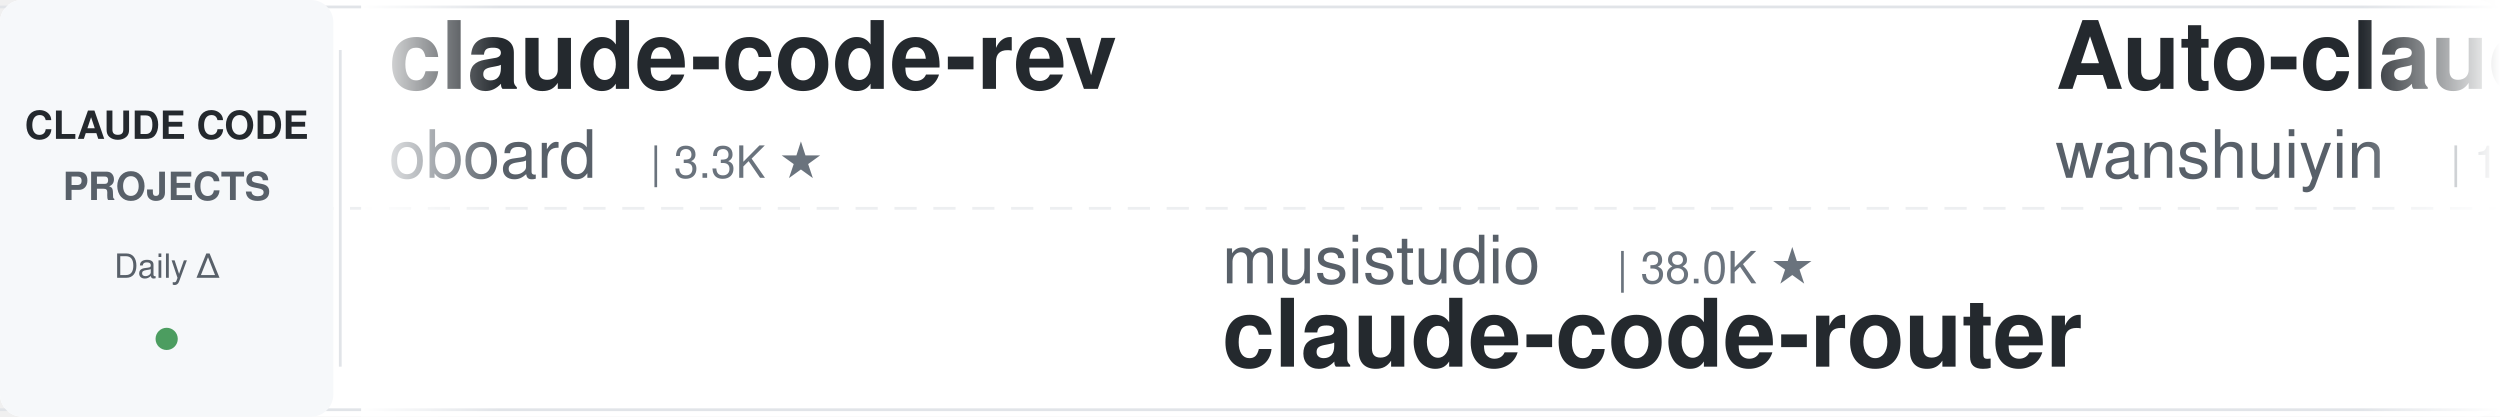
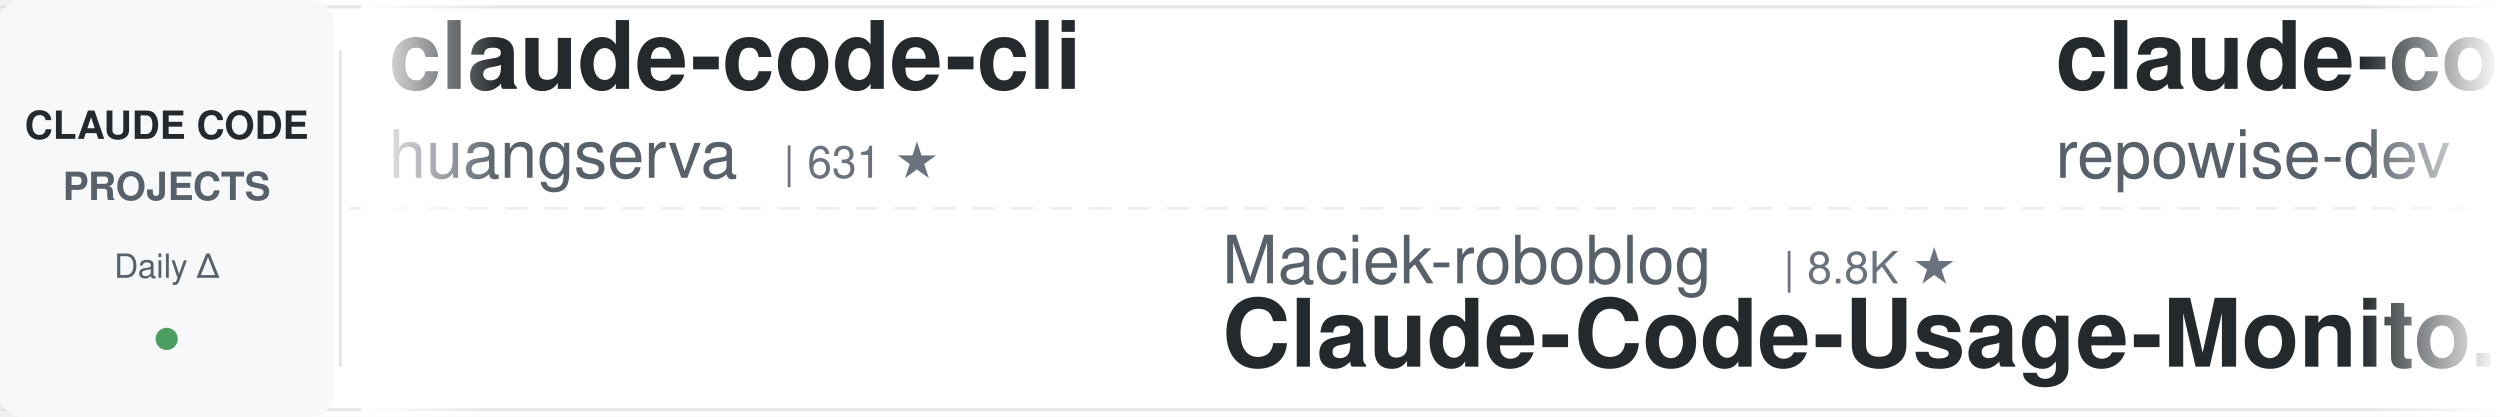
<svg xmlns="http://www.w3.org/2000/svg" width="900" height="150">
  <defs>
    <linearGradient id="leftFade" x1="0%" y1="0%" x2="100%" y2="0%">
      <stop offset="0%" style="stop-color:#ffffff;stop-opacity:1" />
      <stop offset="100%" style="stop-color:#ffffff;stop-opacity:0" />
    </linearGradient>
    <linearGradient id="rightFade" x1="0%" y1="0%" x2="100%" y2="0%">
      <stop offset="0%" style="stop-color:#ffffff;stop-opacity:0" />
      <stop offset="100%" style="stop-color:#ffffff;stop-opacity:1" />
    </linearGradient>
  </defs>
  <rect width="900" height="150" fill="#ffffff" rx="8" />
  <rect x="0" y="2" width="900" height="1" fill="#e1e4e8" />
  <rect x="0" y="147" width="900" height="1" fill="#e1e4e8" />
  <line x1="0" y1="75" x2="900" y2="75" stroke="#e1e4e8" stroke-width="1" stroke-dasharray="8 6" opacity="0.6" />
  <rect x="0" y="0" width="120" height="150" fill="#f6f8fa" rx="8" />
  <text x="60" y="50" font-family="-apple-system, BlinkMacSystemFont, 'Segoe UI', Helvetica, Arial, sans-serif" font-size="14" font-weight="600" fill="#24292e" text-anchor="middle">CLAUDE CODE</text>
  <text x="60" y="72" font-family="-apple-system, BlinkMacSystemFont, 'Segoe UI', Helvetica, Arial, sans-serif" font-size="14" font-weight="600" fill="#586069" text-anchor="middle">PROJECTS</text>
  <text x="60" y="100" font-family="-apple-system, BlinkMacSystemFont, 'Segoe UI', Helvetica, Arial, sans-serif" font-size="12" font-weight="500" fill="#586069" text-anchor="middle">Daily Δ</text>
  <circle cx="60" cy="122" r="4" fill="#22863a" opacity="0.8" />
  <rect x="122" y="18" width="1" height="114" fill="#e1e4e8" />
  <clipPath id="tickerClip">
    <rect x="130" y="0" width="770" height="150" />
  </clipPath>
  <g clip-path="url(#tickerClip)">
    <g id="tickerItems">
      <animateTransform attributeName="transform" attributeType="XML" type="translate" from="0 0" to="-3000 0" dur="54s" repeatCount="indefinite" />
      <g transform="translate(0, 0)">
-         <text x="140" y="32" font-family="-apple-system, BlinkMacSystemFont, 'Segoe UI', Helvetica, Arial, sans-serif" font-size="34" font-weight="600" fill="#24292e">claude-code-rev</text>
-         <text x="140" y="64" font-family="-apple-system, BlinkMacSystemFont, 'Segoe UI', Helvetica, Arial, sans-serif" font-size="24" font-weight="400" fill="#586069">oboard</text>
-         <text x="234" y="64" font-family="-apple-system, BlinkMacSystemFont, 'Segoe UI', Helvetica, Arial, sans-serif" font-size="16" font-weight="500" fill="#6a737d">| 3.3K ★</text>
+         <text x="140" y="32" font-family="-apple-system, BlinkMacSystemFont, 'Segoe UI', Helvetica, Arial, sans-serif" font-size="34" font-weight="600" fill="#24292e">claude-code-cli</text>
+         <text x="140" y="64" font-family="-apple-system, BlinkMacSystemFont, 'Segoe UI', Helvetica, Arial, sans-serif" font-size="24" font-weight="400" fill="#586069">huangserva</text>
+         <text x="282" y="64" font-family="-apple-system, BlinkMacSystemFont, 'Segoe UI', Helvetica, Arial, sans-serif" font-size="16" font-weight="500" fill="#6a737d">| 631 ★</text>
      </g>
      <g transform="translate(300, 0)">
-         <text x="140" y="102" font-family="-apple-system, BlinkMacSystemFont, 'Segoe UI', Helvetica, Arial, sans-serif" font-size="24" font-weight="400" fill="#586069">musistudio</text>
-         <text x="282" y="102" font-family="-apple-system, BlinkMacSystemFont, 'Segoe UI', Helvetica, Arial, sans-serif" font-size="16" font-weight="500" fill="#6a737d">| 38.0K ★</text>
-         <text x="140" y="132" font-family="-apple-system, BlinkMacSystemFont, 'Segoe UI', Helvetica, Arial, sans-serif" font-size="34" font-weight="600" fill="#24292e">claude-code-router</text>
+         <text x="140" y="102" font-family="-apple-system, BlinkMacSystemFont, 'Segoe UI', Helvetica, Arial, sans-serif" font-size="24" font-weight="400" fill="#586069">Maciek-roboblog</text>
+         <text x="342" y="102" font-family="-apple-system, BlinkMacSystemFont, 'Segoe UI', Helvetica, Arial, sans-serif" font-size="16" font-weight="500" fill="#6a737d">| 8.8K ★</text>
+         <text x="140" y="132" font-family="-apple-system, BlinkMacSystemFont, 'Segoe UI', Helvetica, Arial, sans-serif" font-size="34" font-weight="600" fill="#24292e">Claude-Code-Usage-Monito...</text>
      </g>
      <g transform="translate(600, 0)">
-         <text x="140" y="32" font-family="-apple-system, BlinkMacSystemFont, 'Segoe UI', Helvetica, Arial, sans-serif" font-size="34" font-weight="600" fill="#24292e">Auto-claude-code-researc...</text>
-         <text x="140" y="64" font-family="-apple-system, BlinkMacSystemFont, 'Segoe UI', Helvetica, Arial, sans-serif" font-size="24" font-weight="400" fill="#586069">wanshuiyin</text>
-         <text x="282" y="64" font-family="-apple-system, BlinkMacSystemFont, 'Segoe UI', Helvetica, Arial, sans-serif" font-size="16" font-weight="500" fill="#6a737d">| 18.8K ★</text>
+         <text x="140" y="32" font-family="-apple-system, BlinkMacSystemFont, 'Segoe UI', Helvetica, Arial, sans-serif" font-size="34" font-weight="600" fill="#24292e">claude-code-prompts</text>
+         <text x="140" y="64" font-family="-apple-system, BlinkMacSystemFont, 'Segoe UI', Helvetica, Arial, sans-serif" font-size="24" font-weight="400" fill="#586069">repowise-dev</text>
+         <text x="306" y="64" font-family="-apple-system, BlinkMacSystemFont, 'Segoe UI', Helvetica, Arial, sans-serif" font-size="16" font-weight="500" fill="#6a737d">| 1.2K ★</text>
      </g>
      <g transform="translate(900, 0)">
-         <text x="140" y="102" font-family="-apple-system, BlinkMacSystemFont, 'Segoe UI', Helvetica, Arial, sans-serif" font-size="24" font-weight="400" fill="#586069">feiskyer</text>
+         <text x="140" y="102" font-family="-apple-system, BlinkMacSystemFont, 'Segoe UI', Helvetica, Arial, sans-serif" font-size="24" font-weight="400" fill="#586069">luyao618</text>
        <text x="258" y="102" font-family="-apple-system, BlinkMacSystemFont, 'Segoe UI', Helvetica, Arial, sans-serif" font-size="16" font-weight="500" fill="#6a737d">| 1.7K ★</text>
-         <text x="140" y="132" font-family="-apple-system, BlinkMacSystemFont, 'Segoe UI', Helvetica, Arial, sans-serif" font-size="34" font-weight="600" fill="#24292e">claude-code-settings</text>
+         <text x="140" y="132" font-family="-apple-system, BlinkMacSystemFont, 'Segoe UI', Helvetica, Arial, sans-serif" font-size="34" font-weight="600" fill="#24292e">Claude-Code-Source-Study</text>
      </g>
      <g transform="translate(1200, 0)">
-         <text x="140" y="32" font-family="-apple-system, BlinkMacSystemFont, 'Segoe UI', Helvetica, Arial, sans-serif" font-size="34" font-weight="600" fill="#24292e">ClaudeCode-Portable</text>
-         <text x="140" y="64" font-family="-apple-system, BlinkMacSystemFont, 'Segoe UI', Helvetica, Arial, sans-serif" font-size="24" font-weight="400" fill="#586069">techjarves</text>
-         <text x="282" y="64" font-family="-apple-system, BlinkMacSystemFont, 'Segoe UI', Helvetica, Arial, sans-serif" font-size="16" font-weight="500" fill="#6a737d">| 1.6K ★</text>
+         <text x="140" y="32" font-family="-apple-system, BlinkMacSystemFont, 'Segoe UI', Helvetica, Arial, sans-serif" font-size="34" font-weight="600" fill="#24292e">claude-code-templates</text>
+         <text x="140" y="64" font-family="-apple-system, BlinkMacSystemFont, 'Segoe UI', Helvetica, Arial, sans-serif" font-size="24" font-weight="400" fill="#586069">davila7</text>
+         <text x="246" y="64" font-family="-apple-system, BlinkMacSystemFont, 'Segoe UI', Helvetica, Arial, sans-serif" font-size="16" font-weight="500" fill="#6a737d">| 33.2K ★</text>
      </g>
      <g transform="translate(1500, 0)">
-         <text x="140" y="102" font-family="-apple-system, BlinkMacSystemFont, 'Segoe UI', Helvetica, Arial, sans-serif" font-size="24" font-weight="400" fill="#586069">JrCx7scC</text>
-         <text x="258" y="102" font-family="-apple-system, BlinkMacSystemFont, 'Segoe UI', Helvetica, Arial, sans-serif" font-size="16" font-weight="500" fill="#6a737d">| 376 ★</text>
-         <text x="140" y="132" font-family="-apple-system, BlinkMacSystemFont, 'Segoe UI', Helvetica, Arial, sans-serif" font-size="34" font-weight="600" fill="#24292e">claude-code-source</text>
+         <text x="140" y="102" font-family="-apple-system, BlinkMacSystemFont, 'Segoe UI', Helvetica, Arial, sans-serif" font-size="24" font-weight="400" fill="#586069">WorldFlowAI</text>
+         <text x="294" y="102" font-family="-apple-system, BlinkMacSystemFont, 'Segoe UI', Helvetica, Arial, sans-serif" font-size="16" font-weight="500" fill="#6a737d">| 6.0K ★</text>
+         <text x="140" y="132" font-family="-apple-system, BlinkMacSystemFont, 'Segoe UI', Helvetica, Arial, sans-serif" font-size="34" font-weight="600" fill="#24292e">everything-claude-code</text>
      </g>
      <g transform="translate(1800, 0)">
-         <text x="140" y="32" font-family="-apple-system, BlinkMacSystemFont, 'Segoe UI', Helvetica, Arial, sans-serif" font-size="34" font-weight="600" fill="#24292e">arcads-claude-code-mrpai...</text>
-         <text x="140" y="64" font-family="-apple-system, BlinkMacSystemFont, 'Segoe UI', Helvetica, Arial, sans-serif" font-size="24" font-weight="400" fill="#586069">mrpaidsocial</text>
-         <text x="306" y="64" font-family="-apple-system, BlinkMacSystemFont, 'Segoe UI', Helvetica, Arial, sans-serif" font-size="16" font-weight="500" fill="#6a737d">| 1.7K ★</text>
+         <text x="140" y="32" font-family="-apple-system, BlinkMacSystemFont, 'Segoe UI', Helvetica, Arial, sans-serif" font-size="34" font-weight="600" fill="#24292e">claude-code-showcase</text>
+         <text x="140" y="64" font-family="-apple-system, BlinkMacSystemFont, 'Segoe UI', Helvetica, Arial, sans-serif" font-size="24" font-weight="400" fill="#586069">ChrisWiles</text>
+         <text x="282" y="64" font-family="-apple-system, BlinkMacSystemFont, 'Segoe UI', Helvetica, Arial, sans-serif" font-size="16" font-weight="500" fill="#6a737d">| 6.1K ★</text>
      </g>
      <g transform="translate(2100, 0)">
-         <text x="140" y="102" font-family="-apple-system, BlinkMacSystemFont, 'Segoe UI', Helvetica, Arial, sans-serif" font-size="24" font-weight="400" fill="#586069">centminmod</text>
-         <text x="282" y="102" font-family="-apple-system, BlinkMacSystemFont, 'Segoe UI', Helvetica, Arial, sans-serif" font-size="16" font-weight="500" fill="#6a737d">| 2.7K ★</text>
-         <text x="140" y="132" font-family="-apple-system, BlinkMacSystemFont, 'Segoe UI', Helvetica, Arial, sans-serif" font-size="34" font-weight="600" fill="#24292e">my-claude-code-setup</text>
+         <text x="140" y="102" font-family="-apple-system, BlinkMacSystemFont, 'Segoe UI', Helvetica, Arial, sans-serif" font-size="24" font-weight="400" fill="#586069">Pimzino</text>
+         <text x="246" y="102" font-family="-apple-system, BlinkMacSystemFont, 'Segoe UI', Helvetica, Arial, sans-serif" font-size="16" font-weight="500" fill="#6a737d">| 3.9K ★</text>
+         <text x="140" y="132" font-family="-apple-system, BlinkMacSystemFont, 'Segoe UI', Helvetica, Arial, sans-serif" font-size="34" font-weight="600" fill="#24292e">claude-code-spec-workflo...</text>
      </g>
      <g transform="translate(2400, 0)">
-         <text x="140" y="32" font-family="-apple-system, BlinkMacSystemFont, 'Segoe UI', Helvetica, Arial, sans-serif" font-size="34" font-weight="600" fill="#24292e">ClaudeCodeAgents</text>
-         <text x="140" y="64" font-family="-apple-system, BlinkMacSystemFont, 'Segoe UI', Helvetica, Arial, sans-serif" font-size="24" font-weight="400" fill="#586069">darcyegb</text>
-         <text x="258" y="64" font-family="-apple-system, BlinkMacSystemFont, 'Segoe UI', Helvetica, Arial, sans-serif" font-size="16" font-weight="500" fill="#6a737d">| 779 ★</text>
+         <text x="140" y="32" font-family="-apple-system, BlinkMacSystemFont, 'Segoe UI', Helvetica, Arial, sans-serif" font-size="34" font-weight="600" fill="#24292e">claude-code-proxy</text>
+         <text x="140" y="64" font-family="-apple-system, BlinkMacSystemFont, 'Segoe UI', Helvetica, Arial, sans-serif" font-size="24" font-weight="400" fill="#586069">1rgs</text>
+         <text x="210" y="64" font-family="-apple-system, BlinkMacSystemFont, 'Segoe UI', Helvetica, Arial, sans-serif" font-size="16" font-weight="500" fill="#6a737d">| 3.8K ★</text>
      </g>
      <g transform="translate(2700, 0)">
-         <text x="140" y="102" font-family="-apple-system, BlinkMacSystemFont, 'Segoe UI', Helvetica, Arial, sans-serif" font-size="24" font-weight="400" fill="#586069">pedrohcgs</text>
-         <text x="270" y="102" font-family="-apple-system, BlinkMacSystemFont, 'Segoe UI', Helvetica, Arial, sans-serif" font-size="16" font-weight="500" fill="#6a737d">| 1.7K ★</text>
-         <text x="140" y="132" font-family="-apple-system, BlinkMacSystemFont, 'Segoe UI', Helvetica, Arial, sans-serif" font-size="34" font-weight="600" fill="#24292e">claude-code-my-workflow</text>
+         <text x="140" y="102" font-family="-apple-system, BlinkMacSystemFont, 'Segoe UI', Helvetica, Arial, sans-serif" font-size="24" font-weight="400" fill="#586069">disler</text>
+         <text x="234" y="102" font-family="-apple-system, BlinkMacSystemFont, 'Segoe UI', Helvetica, Arial, sans-serif" font-size="16" font-weight="500" fill="#6a737d">| 1.7K ★</text>
+         <text x="140" y="132" font-family="-apple-system, BlinkMacSystemFont, 'Segoe UI', Helvetica, Arial, sans-serif" font-size="34" font-weight="600" fill="#24292e">pi-vs-claude-code</text>
      </g>
      <g transform="translate(3000, 0)">
-         <text x="140" y="32" font-family="-apple-system, BlinkMacSystemFont, 'Segoe UI', Helvetica, Arial, sans-serif" font-size="34" font-weight="600" fill="#24292e">claude-code-rev</text>
-         <text x="140" y="64" font-family="-apple-system, BlinkMacSystemFont, 'Segoe UI', Helvetica, Arial, sans-serif" font-size="24" font-weight="400" fill="#586069">oboard</text>
-         <text x="234" y="64" font-family="-apple-system, BlinkMacSystemFont, 'Segoe UI', Helvetica, Arial, sans-serif" font-size="16" font-weight="500" fill="#6a737d">| 3.3K ★</text>
+         <text x="140" y="32" font-family="-apple-system, BlinkMacSystemFont, 'Segoe UI', Helvetica, Arial, sans-serif" font-size="34" font-weight="600" fill="#24292e">claude-code-cli</text>
+         <text x="140" y="64" font-family="-apple-system, BlinkMacSystemFont, 'Segoe UI', Helvetica, Arial, sans-serif" font-size="24" font-weight="400" fill="#586069">huangserva</text>
+         <text x="282" y="64" font-family="-apple-system, BlinkMacSystemFont, 'Segoe UI', Helvetica, Arial, sans-serif" font-size="16" font-weight="500" fill="#6a737d">| 631 ★</text>
      </g>
      <g transform="translate(3300, 0)">
-         <text x="140" y="102" font-family="-apple-system, BlinkMacSystemFont, 'Segoe UI', Helvetica, Arial, sans-serif" font-size="24" font-weight="400" fill="#586069">musistudio</text>
-         <text x="282" y="102" font-family="-apple-system, BlinkMacSystemFont, 'Segoe UI', Helvetica, Arial, sans-serif" font-size="16" font-weight="500" fill="#6a737d">| 38.0K ★</text>
-         <text x="140" y="132" font-family="-apple-system, BlinkMacSystemFont, 'Segoe UI', Helvetica, Arial, sans-serif" font-size="34" font-weight="600" fill="#24292e">claude-code-router</text>
+         <text x="140" y="102" font-family="-apple-system, BlinkMacSystemFont, 'Segoe UI', Helvetica, Arial, sans-serif" font-size="24" font-weight="400" fill="#586069">Maciek-roboblog</text>
+         <text x="342" y="102" font-family="-apple-system, BlinkMacSystemFont, 'Segoe UI', Helvetica, Arial, sans-serif" font-size="16" font-weight="500" fill="#6a737d">| 8.8K ★</text>
+         <text x="140" y="132" font-family="-apple-system, BlinkMacSystemFont, 'Segoe UI', Helvetica, Arial, sans-serif" font-size="34" font-weight="600" fill="#24292e">Claude-Code-Usage-Monito...</text>
      </g>
      <g transform="translate(3600, 0)">
-         <text x="140" y="32" font-family="-apple-system, BlinkMacSystemFont, 'Segoe UI', Helvetica, Arial, sans-serif" font-size="34" font-weight="600" fill="#24292e">Auto-claude-code-researc...</text>
-         <text x="140" y="64" font-family="-apple-system, BlinkMacSystemFont, 'Segoe UI', Helvetica, Arial, sans-serif" font-size="24" font-weight="400" fill="#586069">wanshuiyin</text>
-         <text x="282" y="64" font-family="-apple-system, BlinkMacSystemFont, 'Segoe UI', Helvetica, Arial, sans-serif" font-size="16" font-weight="500" fill="#6a737d">| 18.8K ★</text>
+         <text x="140" y="32" font-family="-apple-system, BlinkMacSystemFont, 'Segoe UI', Helvetica, Arial, sans-serif" font-size="34" font-weight="600" fill="#24292e">claude-code-prompts</text>
+         <text x="140" y="64" font-family="-apple-system, BlinkMacSystemFont, 'Segoe UI', Helvetica, Arial, sans-serif" font-size="24" font-weight="400" fill="#586069">repowise-dev</text>
+         <text x="306" y="64" font-family="-apple-system, BlinkMacSystemFont, 'Segoe UI', Helvetica, Arial, sans-serif" font-size="16" font-weight="500" fill="#6a737d">| 1.2K ★</text>
      </g>
      <g transform="translate(3900, 0)">
-         <text x="140" y="102" font-family="-apple-system, BlinkMacSystemFont, 'Segoe UI', Helvetica, Arial, sans-serif" font-size="24" font-weight="400" fill="#586069">feiskyer</text>
+         <text x="140" y="102" font-family="-apple-system, BlinkMacSystemFont, 'Segoe UI', Helvetica, Arial, sans-serif" font-size="24" font-weight="400" fill="#586069">luyao618</text>
        <text x="258" y="102" font-family="-apple-system, BlinkMacSystemFont, 'Segoe UI', Helvetica, Arial, sans-serif" font-size="16" font-weight="500" fill="#6a737d">| 1.7K ★</text>
-         <text x="140" y="132" font-family="-apple-system, BlinkMacSystemFont, 'Segoe UI', Helvetica, Arial, sans-serif" font-size="34" font-weight="600" fill="#24292e">claude-code-settings</text>
+         <text x="140" y="132" font-family="-apple-system, BlinkMacSystemFont, 'Segoe UI', Helvetica, Arial, sans-serif" font-size="34" font-weight="600" fill="#24292e">Claude-Code-Source-Study</text>
      </g>
    </g>
  </g>
  <rect x="130" y="0" width="50" height="150" fill="url(#leftFade)" />
  <rect x="850" y="0" width="50" height="150" fill="url(#rightFade)" />
</svg>
